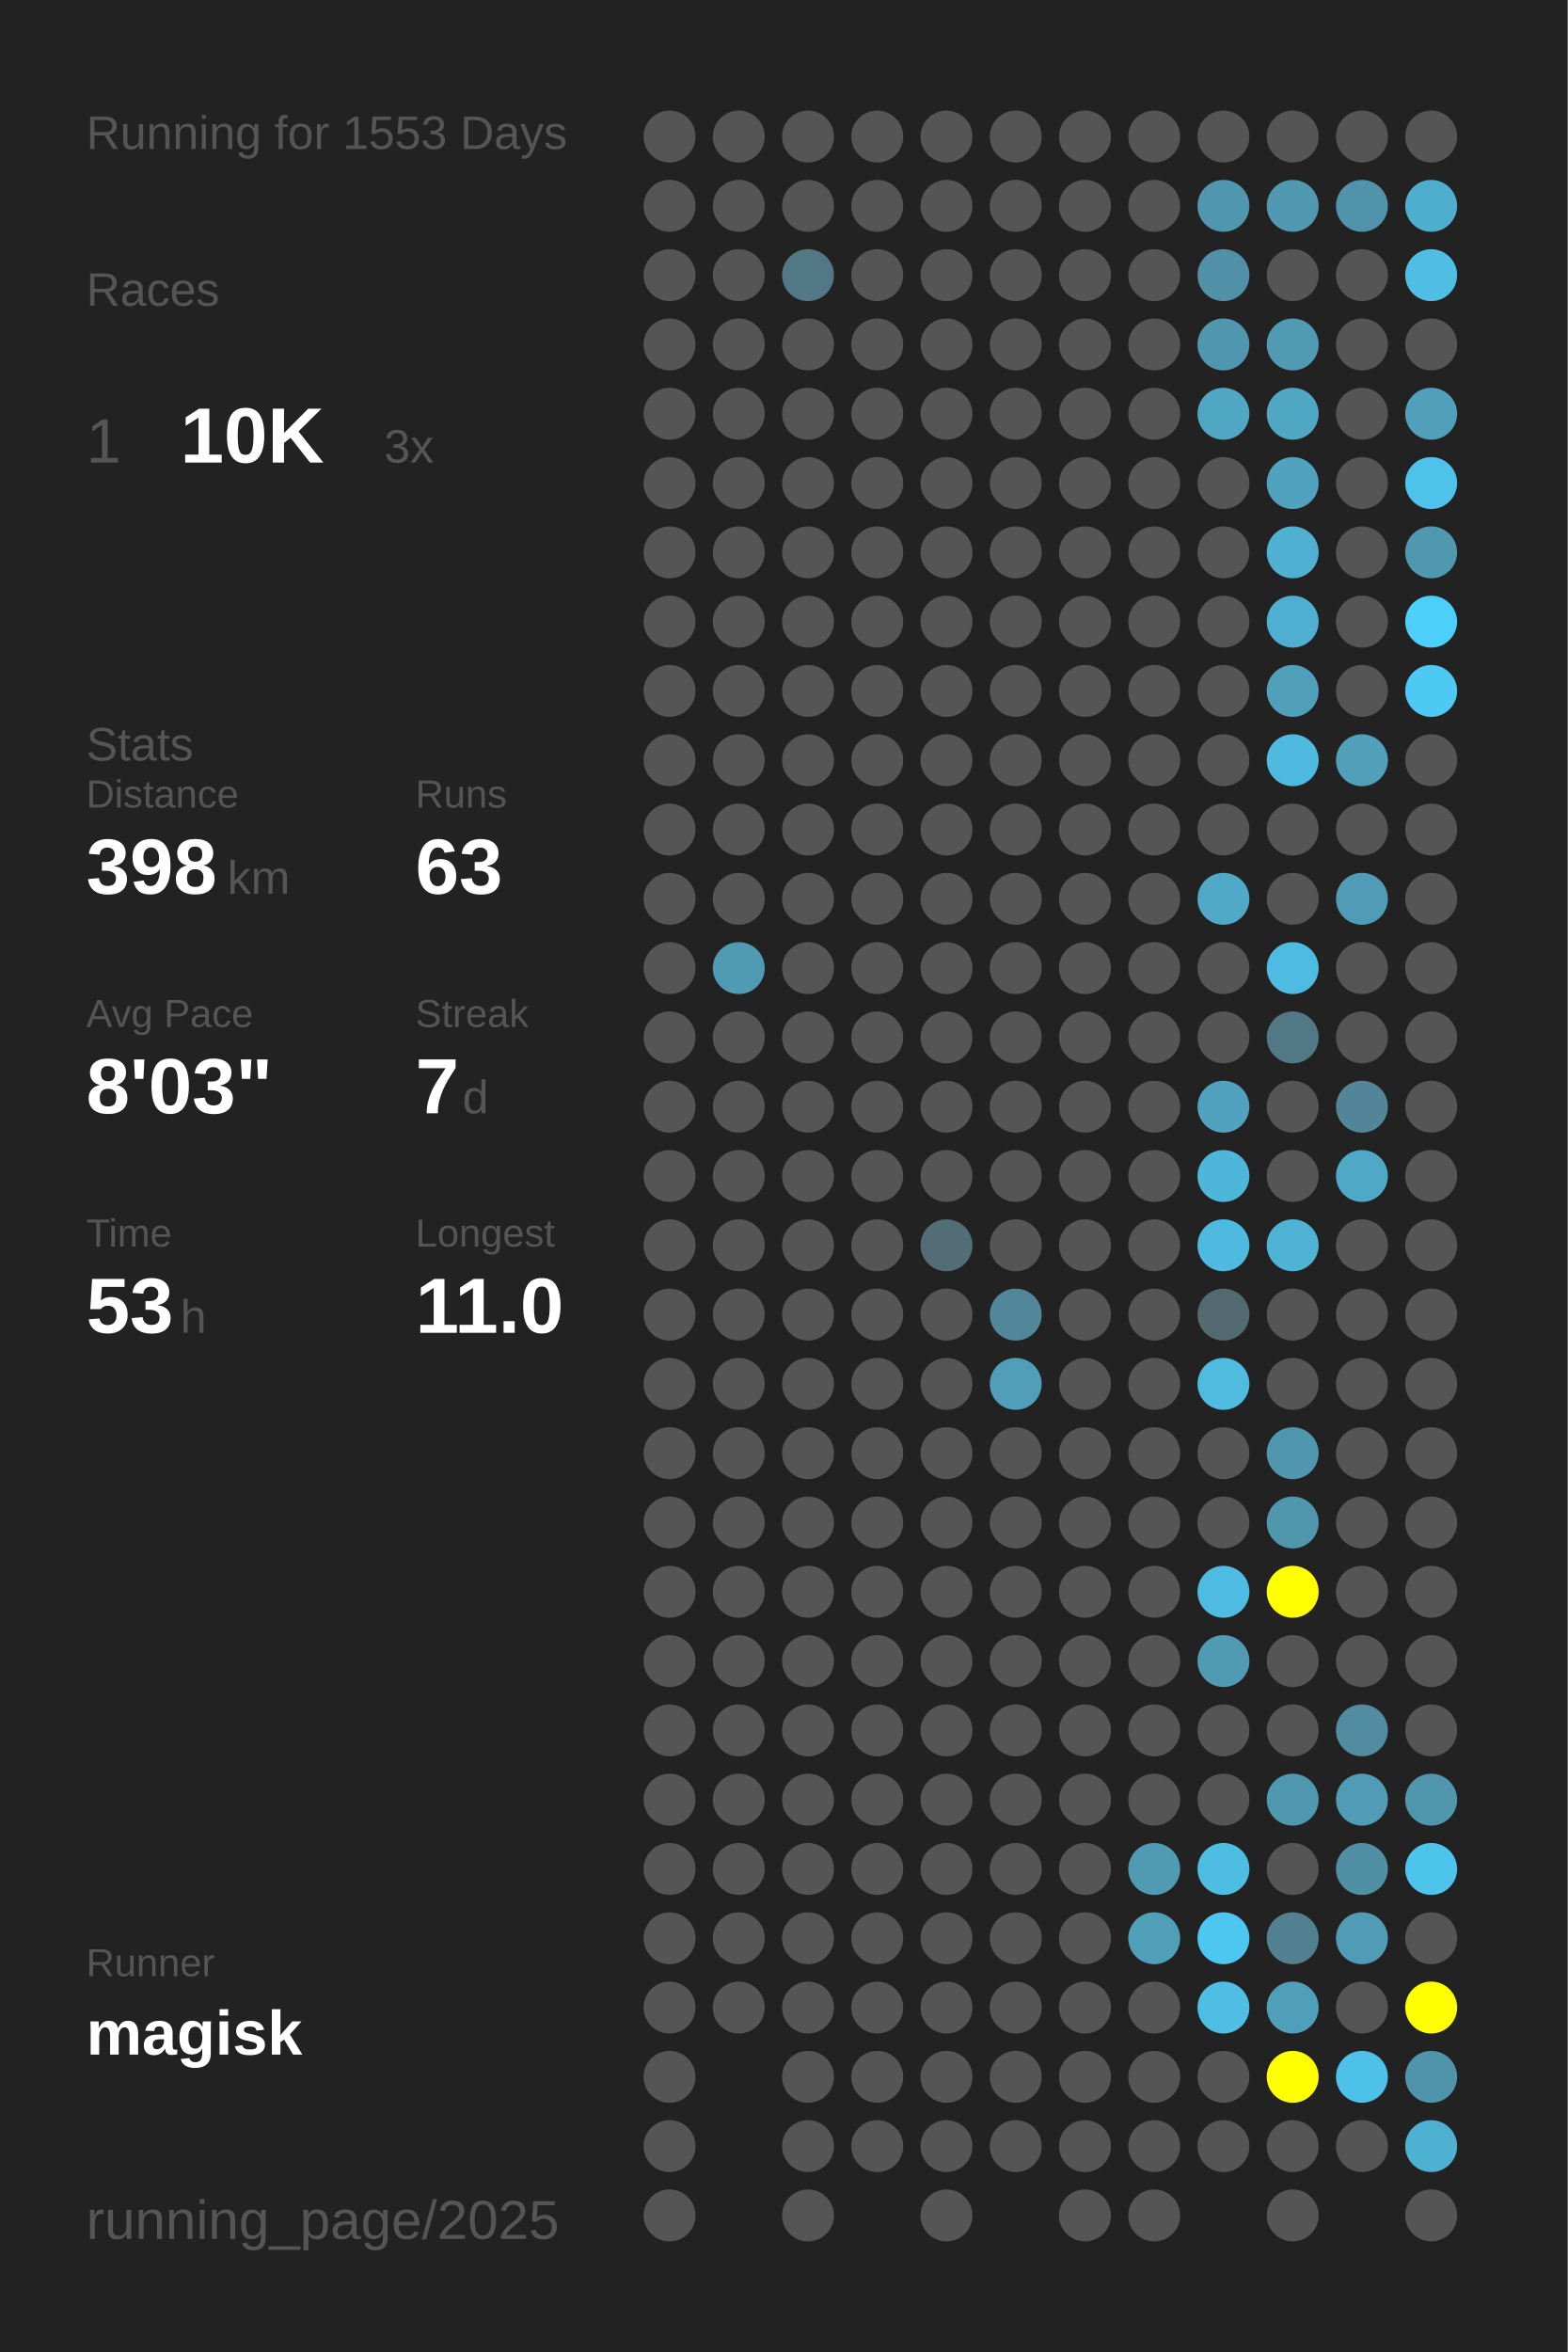
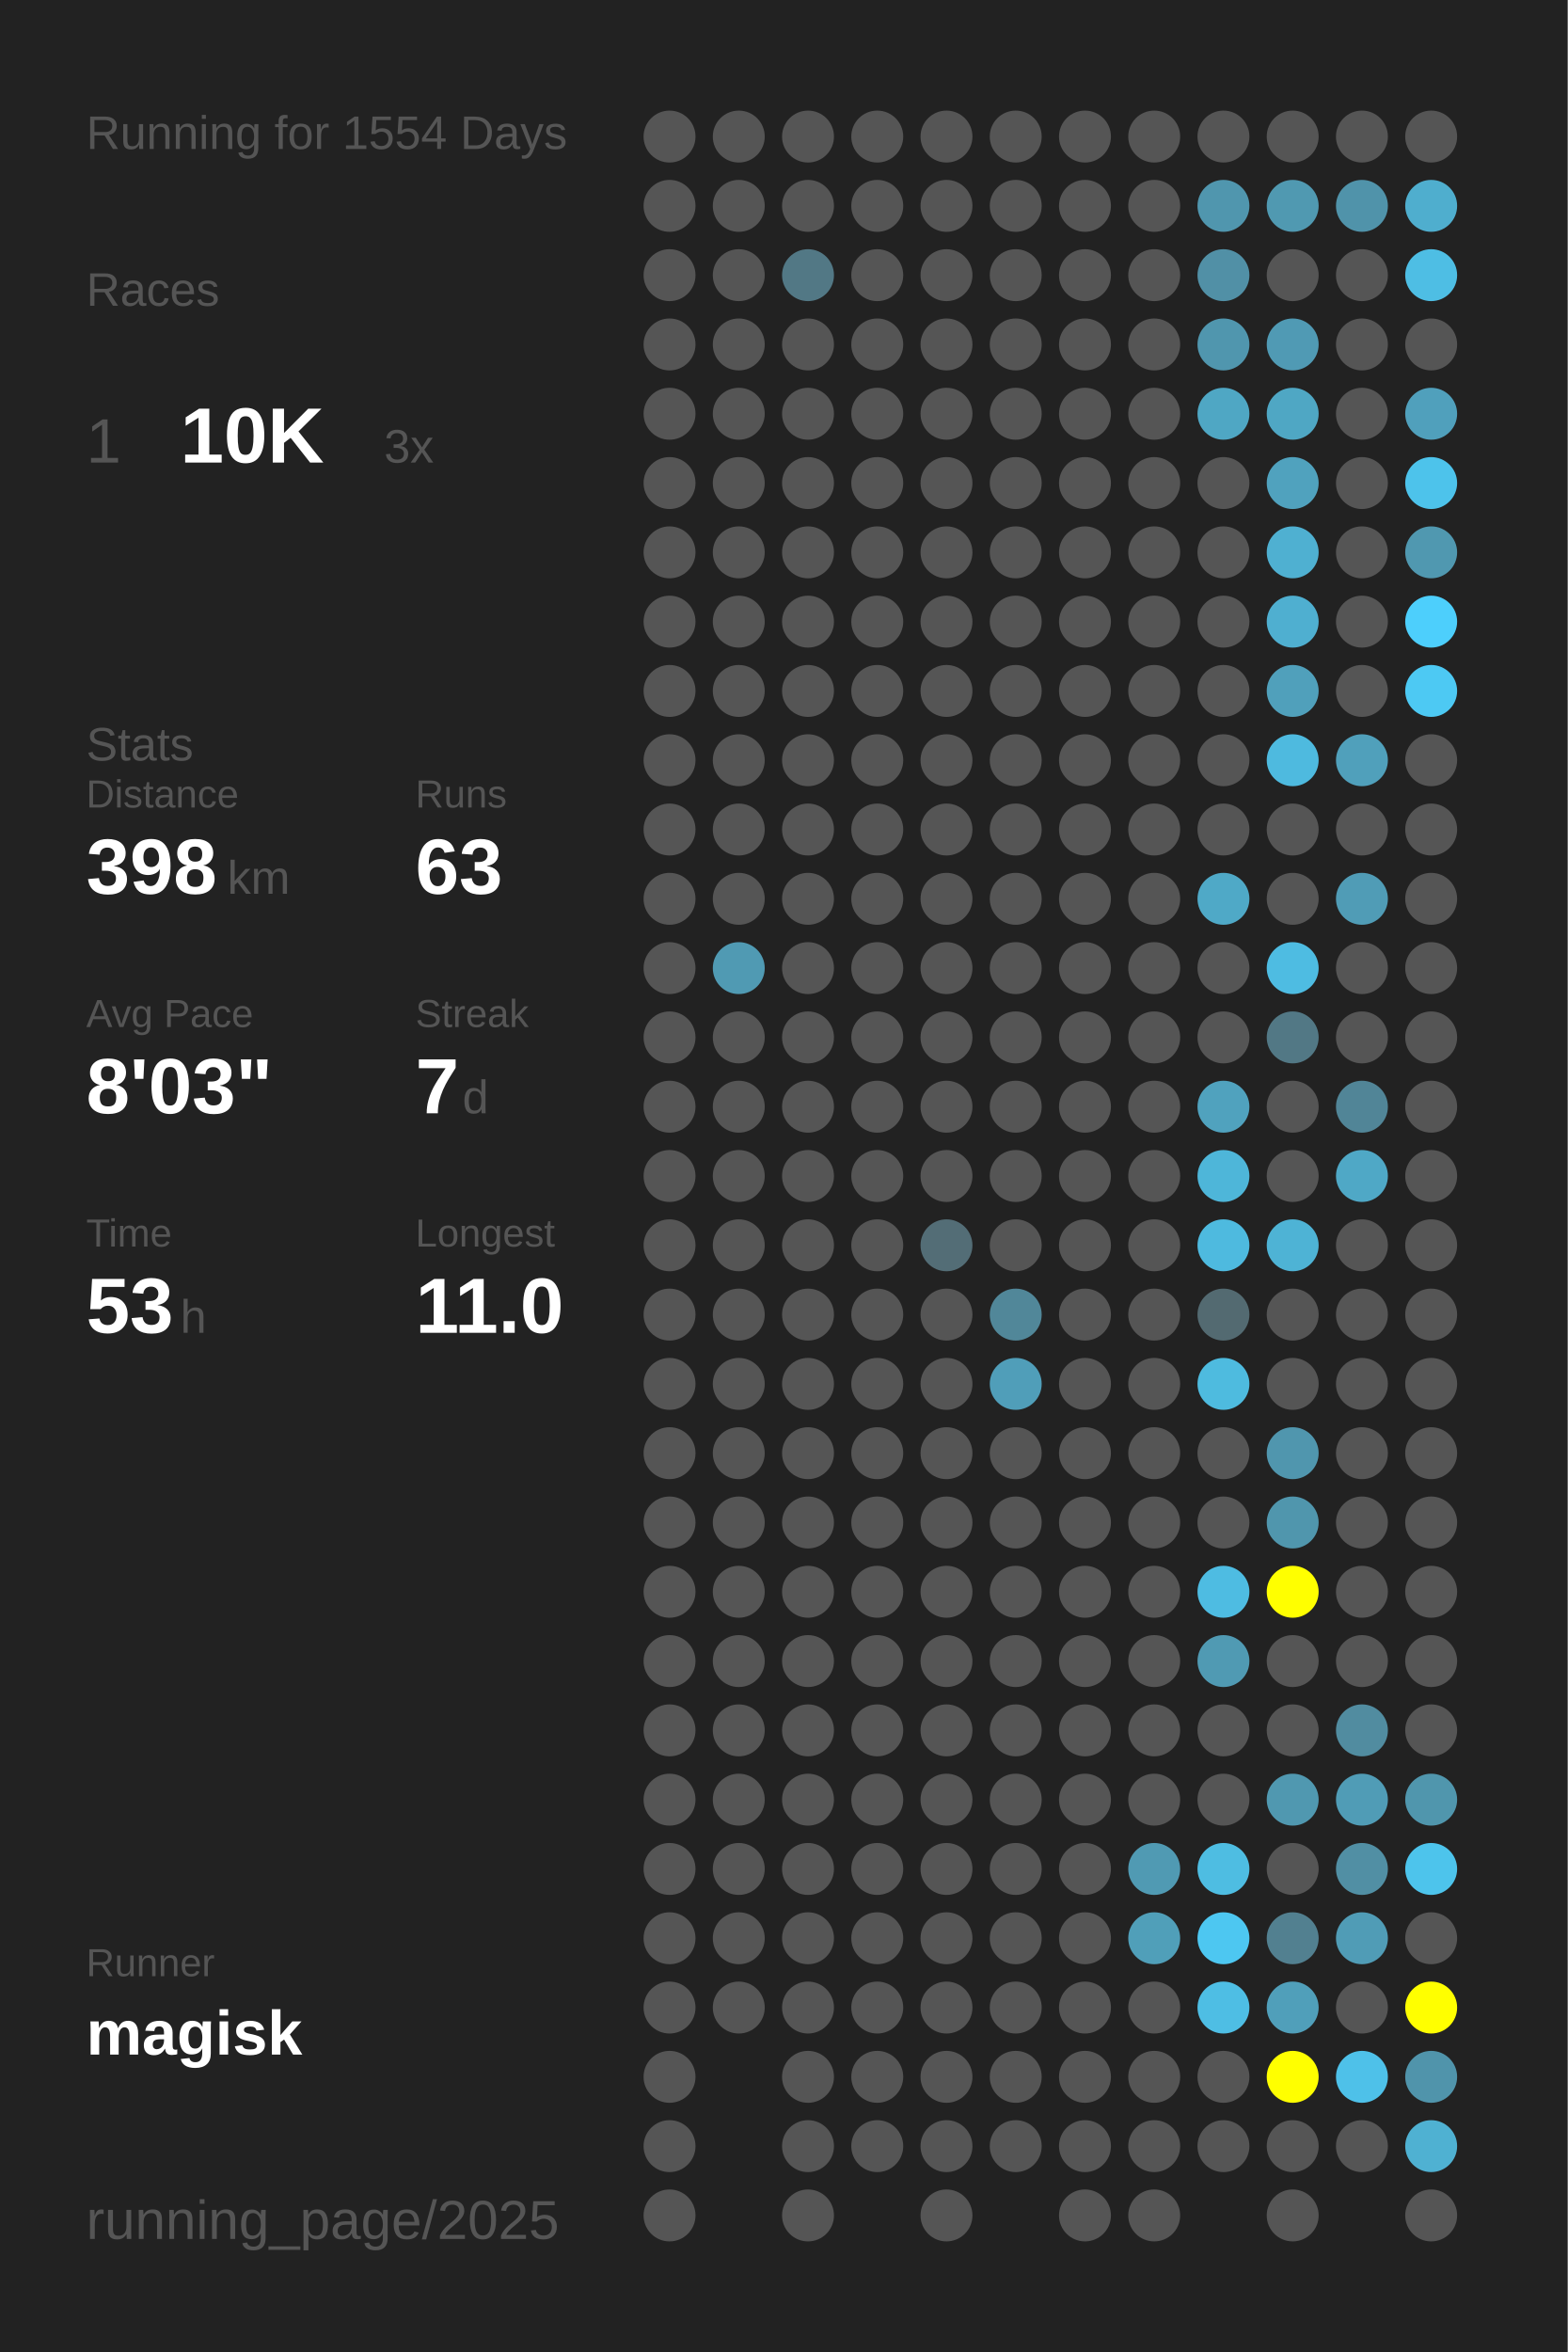
<svg xmlns="http://www.w3.org/2000/svg" baseProfile="full" height="300mm" version="1.1" viewBox="0,0,200,300" width="200mm">
  <defs />
  <rect fill="#222222" height="300" width="200" x="0" y="0" />
-   <text fill="#555555" style="font-size:6px; font-family:Arial;" x="11" y="19">Running for 1553 Days</text>
+   <text fill="#555555" style="font-size:6px; font-family:Arial;" x="11" y="19">Running for 1554 Days</text>
  <text fill="#555555" style="font-size:6px; font-family:Arial;" x="11" y="39">Races</text>
  <text fill="#555555" style="font-size:8px; font-family:Arial;" x="11" y="59">1</text>
  <text fill="#FFFFFF" style="font-size:10px; font-family:Arial; font-weight:bold;" x="23" y="59">10K</text>
  <text fill="#555555" style="font-size:6px; font-family:Arial;" x="49" y="59">3x</text>
  <text fill="#555555" style="font-size:6px; font-family:Arial;" x="11" y="97">Stats</text>
  <text fill="#555555" style="font-size:5px; font-family:Arial;" x="11" y="103">Distance</text>
  <text fill="#FFFFFF" style="font-size:10px; font-family:Arial; font-weight:bold;" x="11" y="114">398</text>
  <text fill="#555555" style="font-size:6px; font-family:Arial;" x="29" y="114">km</text>
  <text fill="#555555" style="font-size:5px; font-family:Arial;" x="53" y="103">Runs</text>
  <text fill="#FFFFFF" style="font-size:10px; font-family:Arial; font-weight:bold;" x="53" y="114">63</text>
  <text fill="#555555" style="font-size:5px; font-family:Arial;" x="11" y="131">Avg Pace</text>
  <text fill="#FFFFFF" style="font-size:10px; font-family:Arial; font-weight:bold;" x="11" y="142">8'03"</text>
  <text fill="#555555" style="font-size:5px; font-family:Arial;" x="53" y="131">Streak</text>
  <text fill="#FFFFFF" style="font-size:10px; font-family:Arial; font-weight:bold;" x="53" y="142">7</text>
  <text fill="#555555" style="font-size:6px; font-family:Arial;" x="59" y="142">d</text>
  <text fill="#555555" style="font-size:5px; font-family:Arial;" x="11" y="159">Time</text>
  <text fill="#FFFFFF" style="font-size:10px; font-family:Arial; font-weight:bold;" x="11" y="170">53</text>
  <text fill="#555555" style="font-size:6px; font-family:Arial;" x="23" y="170">h</text>
  <text fill="#555555" style="font-size:5px; font-family:Arial;" x="53" y="159">Longest</text>
  <text fill="#FFFFFF" style="font-size:10px; font-family:Arial; font-weight:bold;" x="53" y="170">11.0</text>
  <text fill="#555555" style="font-size:5px; font-family:Arial;" x="11" y="252.065">Runner</text>
  <text fill="#FFFFFF" style="font-size:8px; font-family:Arial; font-weight:bold;" x="11" y="262.065">magisk</text>
  <text fill="#555555" style="font-size:7px; font-family:Arial;" x="11" y="285.581">running_page/2025</text>
  <circle cx="85.417" cy="17.419" fill="#555555" r="3.312" />
  <circle cx="85.417" cy="26.258" fill="#555555" r="3.312" />
  <circle cx="85.417" cy="35.097" fill="#555555" r="3.312" />
  <circle cx="85.417" cy="43.935" fill="#555555" r="3.312" />
  <circle cx="85.417" cy="52.774" fill="#555555" r="3.312" />
  <circle cx="85.417" cy="61.613" fill="#555555" r="3.312" />
  <circle cx="85.417" cy="70.452" fill="#555555" r="3.312" />
  <circle cx="85.417" cy="79.29" fill="#555555" r="3.312" />
  <circle cx="85.417" cy="88.129" fill="#555555" r="3.312" />
  <circle cx="85.417" cy="96.968" fill="#555555" r="3.312" />
  <circle cx="85.417" cy="105.806" fill="#555555" r="3.312" />
  <circle cx="85.417" cy="114.645" fill="#555555" r="3.312" />
  <circle cx="85.417" cy="123.484" fill="#555555" r="3.312" />
  <circle cx="85.417" cy="132.323" fill="#555555" r="3.312" />
  <circle cx="85.417" cy="141.161" fill="#555555" r="3.312" />
  <circle cx="85.417" cy="150" fill="#555555" r="3.312" />
  <circle cx="85.417" cy="158.839" fill="#555555" r="3.312" />
  <circle cx="85.417" cy="167.677" fill="#555555" r="3.312" />
  <circle cx="85.417" cy="176.516" fill="#555555" r="3.312" />
  <circle cx="85.417" cy="185.355" fill="#555555" r="3.312" />
  <circle cx="85.417" cy="194.194" fill="#555555" r="3.312" />
  <circle cx="85.417" cy="203.032" fill="#555555" r="3.312" />
  <circle cx="85.417" cy="211.871" fill="#555555" r="3.312" />
  <circle cx="85.417" cy="220.71" fill="#555555" r="3.312" />
  <circle cx="85.417" cy="229.548" fill="#555555" r="3.312" />
  <circle cx="85.417" cy="238.387" fill="#555555" r="3.312" />
  <circle cx="85.417" cy="247.226" fill="#555555" r="3.312" />
  <circle cx="85.417" cy="256.065" fill="#555555" r="3.312" />
  <circle cx="85.417" cy="264.903" fill="#555555" r="3.312" />
  <circle cx="85.417" cy="273.742" fill="#555555" r="3.312" />
  <circle cx="85.417" cy="282.581" fill="#555555" r="3.312" />
  <circle cx="94.25" cy="17.419" fill="#555555" r="3.312" />
  <circle cx="94.25" cy="26.258" fill="#555555" r="3.312" />
  <circle cx="94.25" cy="35.097" fill="#555555" r="3.312" />
  <circle cx="94.25" cy="43.935" fill="#555555" r="3.312" />
  <circle cx="94.25" cy="52.774" fill="#555555" r="3.312" />
  <circle cx="94.25" cy="61.613" fill="#555555" r="3.312" />
  <circle cx="94.25" cy="70.452" fill="#555555" r="3.312" />
  <circle cx="94.25" cy="79.29" fill="#555555" r="3.312" />
  <circle cx="94.25" cy="88.129" fill="#555555" r="3.312" />
  <circle cx="94.25" cy="96.968" fill="#555555" r="3.312" />
  <circle cx="94.25" cy="105.806" fill="#555555" r="3.312" />
  <circle cx="94.25" cy="114.645" fill="#555555" r="3.312" />
  <circle cx="94.25" cy="123.484" fill="#509ab3" r="3.312" />
  <circle cx="94.25" cy="132.323" fill="#555555" r="3.312" />
  <circle cx="94.25" cy="141.161" fill="#555555" r="3.312" />
  <circle cx="94.25" cy="150" fill="#555555" r="3.312" />
  <circle cx="94.25" cy="158.839" fill="#555555" r="3.312" />
  <circle cx="94.25" cy="167.677" fill="#555555" r="3.312" />
  <circle cx="94.25" cy="176.516" fill="#555555" r="3.312" />
  <circle cx="94.25" cy="185.355" fill="#555555" r="3.312" />
  <circle cx="94.25" cy="194.194" fill="#555555" r="3.312" />
  <circle cx="94.25" cy="203.032" fill="#555555" r="3.312" />
  <circle cx="94.25" cy="211.871" fill="#555555" r="3.312" />
  <circle cx="94.25" cy="220.71" fill="#555555" r="3.312" />
  <circle cx="94.25" cy="229.548" fill="#555555" r="3.312" />
  <circle cx="94.25" cy="238.387" fill="#555555" r="3.312" />
  <circle cx="94.25" cy="247.226" fill="#555555" r="3.312" />
  <circle cx="94.25" cy="256.065" fill="#555555" r="3.312" />
  <circle cx="103.083" cy="17.419" fill="#555555" r="3.312" />
  <circle cx="103.083" cy="26.258" fill="#555555" r="3.312" />
  <circle cx="103.083" cy="35.097" fill="#527885" r="3.312" />
  <circle cx="103.083" cy="43.935" fill="#555555" r="3.312" />
  <circle cx="103.083" cy="52.774" fill="#555555" r="3.312" />
  <circle cx="103.083" cy="61.613" fill="#555555" r="3.312" />
  <circle cx="103.083" cy="70.452" fill="#555555" r="3.312" />
  <circle cx="103.083" cy="79.29" fill="#555555" r="3.312" />
  <circle cx="103.083" cy="88.129" fill="#555555" r="3.312" />
  <circle cx="103.083" cy="96.968" fill="#555555" r="3.312" />
  <circle cx="103.083" cy="105.806" fill="#555555" r="3.312" />
  <circle cx="103.083" cy="114.645" fill="#555555" r="3.312" />
  <circle cx="103.083" cy="123.484" fill="#555555" r="3.312" />
  <circle cx="103.083" cy="132.323" fill="#555555" r="3.312" />
  <circle cx="103.083" cy="141.161" fill="#555555" r="3.312" />
  <circle cx="103.083" cy="150" fill="#555555" r="3.312" />
  <circle cx="103.083" cy="158.839" fill="#555555" r="3.312" />
  <circle cx="103.083" cy="167.677" fill="#555555" r="3.312" />
  <circle cx="103.083" cy="176.516" fill="#555555" r="3.312" />
  <circle cx="103.083" cy="185.355" fill="#555555" r="3.312" />
  <circle cx="103.083" cy="194.194" fill="#555555" r="3.312" />
  <circle cx="103.083" cy="203.032" fill="#555555" r="3.312" />
  <circle cx="103.083" cy="211.871" fill="#555555" r="3.312" />
  <circle cx="103.083" cy="220.71" fill="#555555" r="3.312" />
  <circle cx="103.083" cy="229.548" fill="#555555" r="3.312" />
  <circle cx="103.083" cy="238.387" fill="#555555" r="3.312" />
  <circle cx="103.083" cy="247.226" fill="#555555" r="3.312" />
  <circle cx="103.083" cy="256.065" fill="#555555" r="3.312" />
  <circle cx="103.083" cy="264.903" fill="#555555" r="3.312" />
  <circle cx="103.083" cy="273.742" fill="#555555" r="3.312" />
  <circle cx="103.083" cy="282.581" fill="#555555" r="3.312" />
  <circle cx="111.917" cy="17.419" fill="#555555" r="3.312" />
  <circle cx="111.917" cy="26.258" fill="#555555" r="3.312" />
  <circle cx="111.917" cy="35.097" fill="#555555" r="3.312" />
  <circle cx="111.917" cy="43.935" fill="#555555" r="3.312" />
  <circle cx="111.917" cy="52.774" fill="#555555" r="3.312" />
  <circle cx="111.917" cy="61.613" fill="#555555" r="3.312" />
  <circle cx="111.917" cy="70.452" fill="#555555" r="3.312" />
  <circle cx="111.917" cy="79.29" fill="#555555" r="3.312" />
  <circle cx="111.917" cy="88.129" fill="#555555" r="3.312" />
  <circle cx="111.917" cy="96.968" fill="#555555" r="3.312" />
  <circle cx="111.917" cy="105.806" fill="#555555" r="3.312" />
  <circle cx="111.917" cy="114.645" fill="#555555" r="3.312" />
  <circle cx="111.917" cy="123.484" fill="#555555" r="3.312" />
  <circle cx="111.917" cy="132.323" fill="#555555" r="3.312" />
  <circle cx="111.917" cy="141.161" fill="#555555" r="3.312" />
  <circle cx="111.917" cy="150" fill="#555555" r="3.312" />
  <circle cx="111.917" cy="158.839" fill="#555555" r="3.312" />
  <circle cx="111.917" cy="167.677" fill="#555555" r="3.312" />
  <circle cx="111.917" cy="176.516" fill="#555555" r="3.312" />
  <circle cx="111.917" cy="185.355" fill="#555555" r="3.312" />
  <circle cx="111.917" cy="194.194" fill="#555555" r="3.312" />
  <circle cx="111.917" cy="203.032" fill="#555555" r="3.312" />
  <circle cx="111.917" cy="211.871" fill="#555555" r="3.312" />
  <circle cx="111.917" cy="220.71" fill="#555555" r="3.312" />
  <circle cx="111.917" cy="229.548" fill="#555555" r="3.312" />
  <circle cx="111.917" cy="238.387" fill="#555555" r="3.312" />
  <circle cx="111.917" cy="247.226" fill="#555555" r="3.312" />
  <circle cx="111.917" cy="256.065" fill="#555555" r="3.312" />
  <circle cx="111.917" cy="264.903" fill="#555555" r="3.312" />
  <circle cx="111.917" cy="273.742" fill="#555555" r="3.312" />
  <circle cx="120.75" cy="17.419" fill="#555555" r="3.312" />
  <circle cx="120.75" cy="26.258" fill="#555555" r="3.312" />
  <circle cx="120.75" cy="35.097" fill="#555555" r="3.312" />
  <circle cx="120.75" cy="43.935" fill="#555555" r="3.312" />
  <circle cx="120.75" cy="52.774" fill="#555555" r="3.312" />
  <circle cx="120.75" cy="61.613" fill="#555555" r="3.312" />
  <circle cx="120.75" cy="70.452" fill="#555555" r="3.312" />
  <circle cx="120.75" cy="79.29" fill="#555555" r="3.312" />
  <circle cx="120.75" cy="88.129" fill="#555555" r="3.312" />
  <circle cx="120.75" cy="96.968" fill="#555555" r="3.312" />
  <circle cx="120.75" cy="105.806" fill="#555555" r="3.312" />
  <circle cx="120.75" cy="114.645" fill="#555555" r="3.312" />
  <circle cx="120.75" cy="123.484" fill="#555555" r="3.312" />
  <circle cx="120.75" cy="132.323" fill="#555555" r="3.312" />
  <circle cx="120.75" cy="141.161" fill="#555555" r="3.312" />
  <circle cx="120.75" cy="150" fill="#555555" r="3.312" />
  <circle cx="120.75" cy="158.839" fill="#536d76" r="3.312" />
  <circle cx="120.75" cy="167.677" fill="#555555" r="3.312" />
  <circle cx="120.75" cy="176.516" fill="#555555" r="3.312" />
  <circle cx="120.75" cy="185.355" fill="#555555" r="3.312" />
  <circle cx="120.75" cy="194.194" fill="#555555" r="3.312" />
  <circle cx="120.75" cy="203.032" fill="#555555" r="3.312" />
  <circle cx="120.75" cy="211.871" fill="#555555" r="3.312" />
  <circle cx="120.75" cy="220.71" fill="#555555" r="3.312" />
  <circle cx="120.75" cy="229.548" fill="#555555" r="3.312" />
  <circle cx="120.75" cy="238.387" fill="#555555" r="3.312" />
  <circle cx="120.75" cy="247.226" fill="#555555" r="3.312" />
  <circle cx="120.75" cy="256.065" fill="#555555" r="3.312" />
  <circle cx="120.75" cy="264.903" fill="#555555" r="3.312" />
  <circle cx="120.75" cy="273.742" fill="#555555" r="3.312" />
  <circle cx="120.75" cy="282.581" fill="#555555" r="3.312" />
  <circle cx="129.583" cy="17.419" fill="#555555" r="3.312" />
  <circle cx="129.583" cy="26.258" fill="#555555" r="3.312" />
  <circle cx="129.583" cy="35.097" fill="#555555" r="3.312" />
  <circle cx="129.583" cy="43.935" fill="#555555" r="3.312" />
  <circle cx="129.583" cy="52.774" fill="#555555" r="3.312" />
  <circle cx="129.583" cy="61.613" fill="#555555" r="3.312" />
  <circle cx="129.583" cy="70.452" fill="#555555" r="3.312" />
  <circle cx="129.583" cy="79.29" fill="#555555" r="3.312" />
  <circle cx="129.583" cy="88.129" fill="#555555" r="3.312" />
  <circle cx="129.583" cy="96.968" fill="#555555" r="3.312" />
  <circle cx="129.583" cy="105.806" fill="#555555" r="3.312" />
  <circle cx="129.583" cy="114.645" fill="#555555" r="3.312" />
  <circle cx="129.583" cy="123.484" fill="#555555" r="3.312" />
  <circle cx="129.583" cy="132.323" fill="#555555" r="3.312" />
  <circle cx="129.583" cy="141.161" fill="#555555" r="3.312" />
  <circle cx="129.583" cy="150" fill="#555555" r="3.312" />
  <circle cx="129.583" cy="158.839" fill="#555555" r="3.312" />
  <circle cx="129.583" cy="167.677" fill="#518799" r="3.312" />
  <circle cx="129.583" cy="176.516" fill="#509eb9" r="3.312" />
  <circle cx="129.583" cy="185.355" fill="#555555" r="3.312" />
  <circle cx="129.583" cy="194.194" fill="#555555" r="3.312" />
  <circle cx="129.583" cy="203.032" fill="#555555" r="3.312" />
  <circle cx="129.583" cy="211.871" fill="#555555" r="3.312" />
  <circle cx="129.583" cy="220.71" fill="#555555" r="3.312" />
  <circle cx="129.583" cy="229.548" fill="#555555" r="3.312" />
  <circle cx="129.583" cy="238.387" fill="#555555" r="3.312" />
  <circle cx="129.583" cy="247.226" fill="#555555" r="3.312" />
  <circle cx="129.583" cy="256.065" fill="#555555" r="3.312" />
  <circle cx="129.583" cy="264.903" fill="#555555" r="3.312" />
  <circle cx="129.583" cy="273.742" fill="#555555" r="3.312" />
  <circle cx="138.417" cy="17.419" fill="#555555" r="3.312" />
  <circle cx="138.417" cy="26.258" fill="#555555" r="3.312" />
  <circle cx="138.417" cy="35.097" fill="#555555" r="3.312" />
  <circle cx="138.417" cy="43.935" fill="#555555" r="3.312" />
  <circle cx="138.417" cy="52.774" fill="#555555" r="3.312" />
  <circle cx="138.417" cy="61.613" fill="#555555" r="3.312" />
  <circle cx="138.417" cy="70.452" fill="#555555" r="3.312" />
  <circle cx="138.417" cy="79.29" fill="#555555" r="3.312" />
  <circle cx="138.417" cy="88.129" fill="#555555" r="3.312" />
  <circle cx="138.417" cy="96.968" fill="#555555" r="3.312" />
  <circle cx="138.417" cy="105.806" fill="#555555" r="3.312" />
  <circle cx="138.417" cy="114.645" fill="#555555" r="3.312" />
  <circle cx="138.417" cy="123.484" fill="#555555" r="3.312" />
  <circle cx="138.417" cy="132.323" fill="#555555" r="3.312" />
  <circle cx="138.417" cy="141.161" fill="#555555" r="3.312" />
  <circle cx="138.417" cy="150" fill="#555555" r="3.312" />
  <circle cx="138.417" cy="158.839" fill="#555555" r="3.312" />
  <circle cx="138.417" cy="167.677" fill="#555555" r="3.312" />
  <circle cx="138.417" cy="176.516" fill="#555555" r="3.312" />
  <circle cx="138.417" cy="185.355" fill="#555555" r="3.312" />
  <circle cx="138.417" cy="194.194" fill="#555555" r="3.312" />
  <circle cx="138.417" cy="203.032" fill="#555555" r="3.312" />
  <circle cx="138.417" cy="211.871" fill="#555555" r="3.312" />
  <circle cx="138.417" cy="220.71" fill="#555555" r="3.312" />
  <circle cx="138.417" cy="229.548" fill="#555555" r="3.312" />
  <circle cx="138.417" cy="238.387" fill="#555555" r="3.312" />
  <circle cx="138.417" cy="247.226" fill="#555555" r="3.312" />
  <circle cx="138.417" cy="256.065" fill="#555555" r="3.312" />
  <circle cx="138.417" cy="264.903" fill="#555555" r="3.312" />
  <circle cx="138.417" cy="273.742" fill="#555555" r="3.312" />
  <circle cx="138.417" cy="282.581" fill="#555555" r="3.312" />
  <circle cx="147.25" cy="17.419" fill="#555555" r="3.312" />
  <circle cx="147.25" cy="26.258" fill="#555555" r="3.312" />
  <circle cx="147.25" cy="35.097" fill="#555555" r="3.312" />
  <circle cx="147.25" cy="43.935" fill="#555555" r="3.312" />
  <circle cx="147.25" cy="52.774" fill="#555555" r="3.312" />
  <circle cx="147.25" cy="61.613" fill="#555555" r="3.312" />
  <circle cx="147.25" cy="70.452" fill="#555555" r="3.312" />
  <circle cx="147.25" cy="79.29" fill="#555555" r="3.312" />
  <circle cx="147.25" cy="88.129" fill="#555555" r="3.312" />
  <circle cx="147.25" cy="96.968" fill="#555555" r="3.312" />
  <circle cx="147.25" cy="105.806" fill="#555555" r="3.312" />
  <circle cx="147.25" cy="114.645" fill="#555555" r="3.312" />
  <circle cx="147.25" cy="123.484" fill="#555555" r="3.312" />
  <circle cx="147.25" cy="132.323" fill="#555555" r="3.312" />
  <circle cx="147.25" cy="141.161" fill="#555555" r="3.312" />
  <circle cx="147.25" cy="150" fill="#555555" r="3.312" />
  <circle cx="147.25" cy="158.839" fill="#555555" r="3.312" />
  <circle cx="147.25" cy="167.677" fill="#555555" r="3.312" />
  <circle cx="147.25" cy="176.516" fill="#555555" r="3.312" />
  <circle cx="147.25" cy="185.355" fill="#555555" r="3.312" />
  <circle cx="147.25" cy="194.194" fill="#555555" r="3.312" />
  <circle cx="147.25" cy="203.032" fill="#555555" r="3.312" />
  <circle cx="147.25" cy="211.871" fill="#555555" r="3.312" />
  <circle cx="147.25" cy="220.71" fill="#555555" r="3.312" />
  <circle cx="147.25" cy="229.548" fill="#555555" r="3.312" />
  <circle cx="147.25" cy="238.387" fill="#509ab3" r="3.312" />
  <circle cx="147.25" cy="247.226" fill="#509fb9" r="3.312" />
  <circle cx="147.25" cy="256.065" fill="#555555" r="3.312" />
  <circle cx="147.25" cy="264.903" fill="#555555" r="3.312" />
  <circle cx="147.25" cy="273.742" fill="#555555" r="3.312" />
  <circle cx="147.25" cy="282.581" fill="#555555" r="3.312" />
  <circle cx="156.083" cy="17.419" fill="#555555" r="3.312" />
  <circle cx="156.083" cy="26.258" fill="#5096ae" r="3.312" />
  <circle cx="156.083" cy="35.097" fill="#5190a6" r="3.312" />
  <circle cx="156.083" cy="43.935" fill="#5096ae" r="3.312" />
  <circle cx="156.083" cy="52.774" fill="#4fa7c4" r="3.312" />
  <circle cx="156.083" cy="61.613" fill="#555555" r="3.312" />
  <circle cx="156.083" cy="70.452" fill="#555555" r="3.312" />
  <circle cx="156.083" cy="79.29" fill="#555555" r="3.312" />
  <circle cx="156.083" cy="88.129" fill="#555555" r="3.312" />
  <circle cx="156.083" cy="96.968" fill="#555555" r="3.312" />
  <circle cx="156.083" cy="105.806" fill="#555555" r="3.312" />
  <circle cx="156.083" cy="114.645" fill="#4fa9c7" r="3.312" />
  <circle cx="156.083" cy="123.484" fill="#555555" r="3.312" />
  <circle cx="156.083" cy="132.323" fill="#555555" r="3.312" />
  <circle cx="156.083" cy="141.161" fill="#50a2be" r="3.312" />
  <circle cx="156.083" cy="150" fill="#4eb6d9" r="3.312" />
  <circle cx="156.083" cy="158.839" fill="#4ebadf" r="3.312" />
  <circle cx="156.083" cy="167.677" fill="#536a71" r="3.312" />
  <circle cx="156.083" cy="176.516" fill="#4ebbdf" r="3.312" />
  <circle cx="156.083" cy="185.355" fill="#555555" r="3.312" />
  <circle cx="156.083" cy="194.194" fill="#555555" r="3.312" />
  <circle cx="156.083" cy="203.032" fill="#4ebce2" r="3.312" />
  <circle cx="156.083" cy="211.871" fill="#509ab3" r="3.312" />
  <circle cx="156.083" cy="220.71" fill="#555555" r="3.312" />
  <circle cx="156.083" cy="229.548" fill="#555555" r="3.312" />
  <circle cx="156.083" cy="238.387" fill="#4ebde2" r="3.312" />
  <circle cx="156.083" cy="247.226" fill="#4dc7f1" r="3.312" />
  <circle cx="156.083" cy="256.065" fill="#4ebee4" r="3.312" />
  <circle cx="156.083" cy="264.903" fill="#555555" r="3.312" />
  <circle cx="156.083" cy="273.742" fill="#555555" r="3.312" />
  <circle cx="164.917" cy="17.419" fill="#555555" r="3.312" />
  <circle cx="164.917" cy="26.258" fill="#5099b1" r="3.312" />
  <circle cx="164.917" cy="35.097" fill="#555555" r="3.312" />
  <circle cx="164.917" cy="43.935" fill="#509ab4" r="3.312" />
  <circle cx="164.917" cy="52.774" fill="#4fa7c4" r="3.312" />
  <circle cx="164.917" cy="61.613" fill="#50a2be" r="3.312" />
  <circle cx="164.917" cy="70.452" fill="#4fb0d1" r="3.312" />
  <circle cx="164.917" cy="79.29" fill="#4fafd0" r="3.312" />
  <circle cx="164.917" cy="88.129" fill="#50a0bb" r="3.312" />
  <circle cx="164.917" cy="96.968" fill="#4ebadf" r="3.312" />
  <circle cx="164.917" cy="105.806" fill="#555555" r="3.312" />
  <circle cx="164.917" cy="114.645" fill="#555555" r="3.312" />
  <circle cx="164.917" cy="123.484" fill="#4ebce2" r="3.312" />
  <circle cx="164.917" cy="132.323" fill="#527885" r="3.312" />
  <circle cx="164.917" cy="141.161" fill="#555555" r="3.312" />
  <circle cx="164.917" cy="150" fill="#555555" r="3.312" />
  <circle cx="164.917" cy="158.839" fill="#4eb3d5" r="3.312" />
  <circle cx="164.917" cy="167.677" fill="#555555" r="3.312" />
  <circle cx="164.917" cy="176.516" fill="#555555" r="3.312" />
  <circle cx="164.917" cy="185.355" fill="#5096ae" r="3.312" />
  <circle cx="164.917" cy="194.194" fill="#5096ad" r="3.312" />
  <circle cx="164.917" cy="203.032" fill="#FFFF00" r="3.312" />
  <circle cx="164.917" cy="211.871" fill="#555555" r="3.312" />
  <circle cx="164.917" cy="220.71" fill="#555555" r="3.312" />
  <circle cx="164.917" cy="229.548" fill="#5098b0" r="3.312" />
  <circle cx="164.917" cy="238.387" fill="#555555" r="3.312" />
  <circle cx="164.917" cy="247.226" fill="#528090" r="3.312" />
  <circle cx="164.917" cy="256.065" fill="#509fba" r="3.312" />
  <circle cx="164.917" cy="264.903" fill="#FFFF00" r="3.312" />
  <circle cx="164.917" cy="273.742" fill="#555555" r="3.312" />
  <circle cx="164.917" cy="282.581" fill="#555555" r="3.312" />
  <circle cx="173.75" cy="17.419" fill="#555555" r="3.312" />
  <circle cx="173.75" cy="26.258" fill="#5093aa" r="3.312" />
  <circle cx="173.75" cy="35.097" fill="#555555" r="3.312" />
  <circle cx="173.75" cy="43.935" fill="#555555" r="3.312" />
  <circle cx="173.75" cy="52.774" fill="#555555" r="3.312" />
  <circle cx="173.75" cy="61.613" fill="#555555" r="3.312" />
  <circle cx="173.75" cy="70.452" fill="#555555" r="3.312" />
  <circle cx="173.75" cy="79.29" fill="#555555" r="3.312" />
  <circle cx="173.75" cy="88.129" fill="#555555" r="3.312" />
  <circle cx="173.75" cy="96.968" fill="#50a0bb" r="3.312" />
  <circle cx="173.75" cy="105.806" fill="#555555" r="3.312" />
  <circle cx="173.75" cy="114.645" fill="#509cb6" r="3.312" />
  <circle cx="173.75" cy="123.484" fill="#555555" r="3.312" />
  <circle cx="173.75" cy="132.323" fill="#555555" r="3.312" />
  <circle cx="173.75" cy="141.161" fill="#518597" r="3.312" />
  <circle cx="173.75" cy="150" fill="#4fa8c6" r="3.312" />
  <circle cx="173.75" cy="158.839" fill="#555555" r="3.312" />
  <circle cx="173.75" cy="167.677" fill="#555555" r="3.312" />
  <circle cx="173.75" cy="176.516" fill="#555555" r="3.312" />
  <circle cx="173.75" cy="185.355" fill="#555555" r="3.312" />
  <circle cx="173.75" cy="194.194" fill="#555555" r="3.312" />
  <circle cx="173.75" cy="203.032" fill="#555555" r="3.312" />
  <circle cx="173.75" cy="211.871" fill="#555555" r="3.312" />
  <circle cx="173.75" cy="220.71" fill="#518ca0" r="3.312" />
  <circle cx="173.75" cy="229.548" fill="#509cb6" r="3.312" />
  <circle cx="173.75" cy="238.387" fill="#518fa4" r="3.312" />
  <circle cx="173.75" cy="247.226" fill="#509cb6" r="3.312" />
  <circle cx="173.75" cy="256.065" fill="#555555" r="3.312" />
  <circle cx="173.75" cy="264.903" fill="#4ec1e9" r="3.312" />
  <circle cx="173.75" cy="273.742" fill="#555555" r="3.312" />
  <circle cx="182.583" cy="17.419" fill="#555555" r="3.312" />
  <circle cx="182.583" cy="26.258" fill="#4faece" r="3.312" />
  <circle cx="182.583" cy="35.097" fill="#4ebee4" r="3.312" />
  <circle cx="182.583" cy="43.935" fill="#555555" r="3.312" />
  <circle cx="182.583" cy="52.774" fill="#50a0bc" r="3.312" />
  <circle cx="182.583" cy="61.613" fill="#4dc3eb" r="3.312" />
  <circle cx="182.583" cy="70.452" fill="#5098b0" r="3.312" />
  <circle cx="182.583" cy="79.29" fill="#4dcffc" r="3.312" />
  <circle cx="182.583" cy="88.129" fill="#4dc9f3" r="3.312" />
  <circle cx="182.583" cy="96.968" fill="#555555" r="3.312" />
  <circle cx="182.583" cy="105.806" fill="#555555" r="3.312" />
  <circle cx="182.583" cy="114.645" fill="#555555" r="3.312" />
  <circle cx="182.583" cy="123.484" fill="#555555" r="3.312" />
  <circle cx="182.583" cy="132.323" fill="#555555" r="3.312" />
  <circle cx="182.583" cy="141.161" fill="#555555" r="3.312" />
  <circle cx="182.583" cy="150" fill="#555555" r="3.312" />
  <circle cx="182.583" cy="158.839" fill="#555555" r="3.312" />
  <circle cx="182.583" cy="167.677" fill="#555555" r="3.312" />
  <circle cx="182.583" cy="176.516" fill="#555555" r="3.312" />
  <circle cx="182.583" cy="185.355" fill="#555555" r="3.312" />
  <circle cx="182.583" cy="194.194" fill="#555555" r="3.312" />
  <circle cx="182.583" cy="203.032" fill="#555555" r="3.312" />
  <circle cx="182.583" cy="211.871" fill="#555555" r="3.312" />
  <circle cx="182.583" cy="220.71" fill="#555555" r="3.312" />
  <circle cx="182.583" cy="229.548" fill="#5096ad" r="3.312" />
  <circle cx="182.583" cy="238.387" fill="#4dc4ec" r="3.312" />
  <circle cx="182.583" cy="247.226" fill="#555555" r="3.312" />
  <circle cx="182.583" cy="256.065" fill="#FFFF00" r="3.312" />
  <circle cx="182.583" cy="264.903" fill="#5094ab" r="3.312" />
  <circle cx="182.583" cy="273.742" fill="#4fb1d2" r="3.312" />
  <circle cx="182.583" cy="282.581" fill="#555555" r="3.312" />
</svg>
